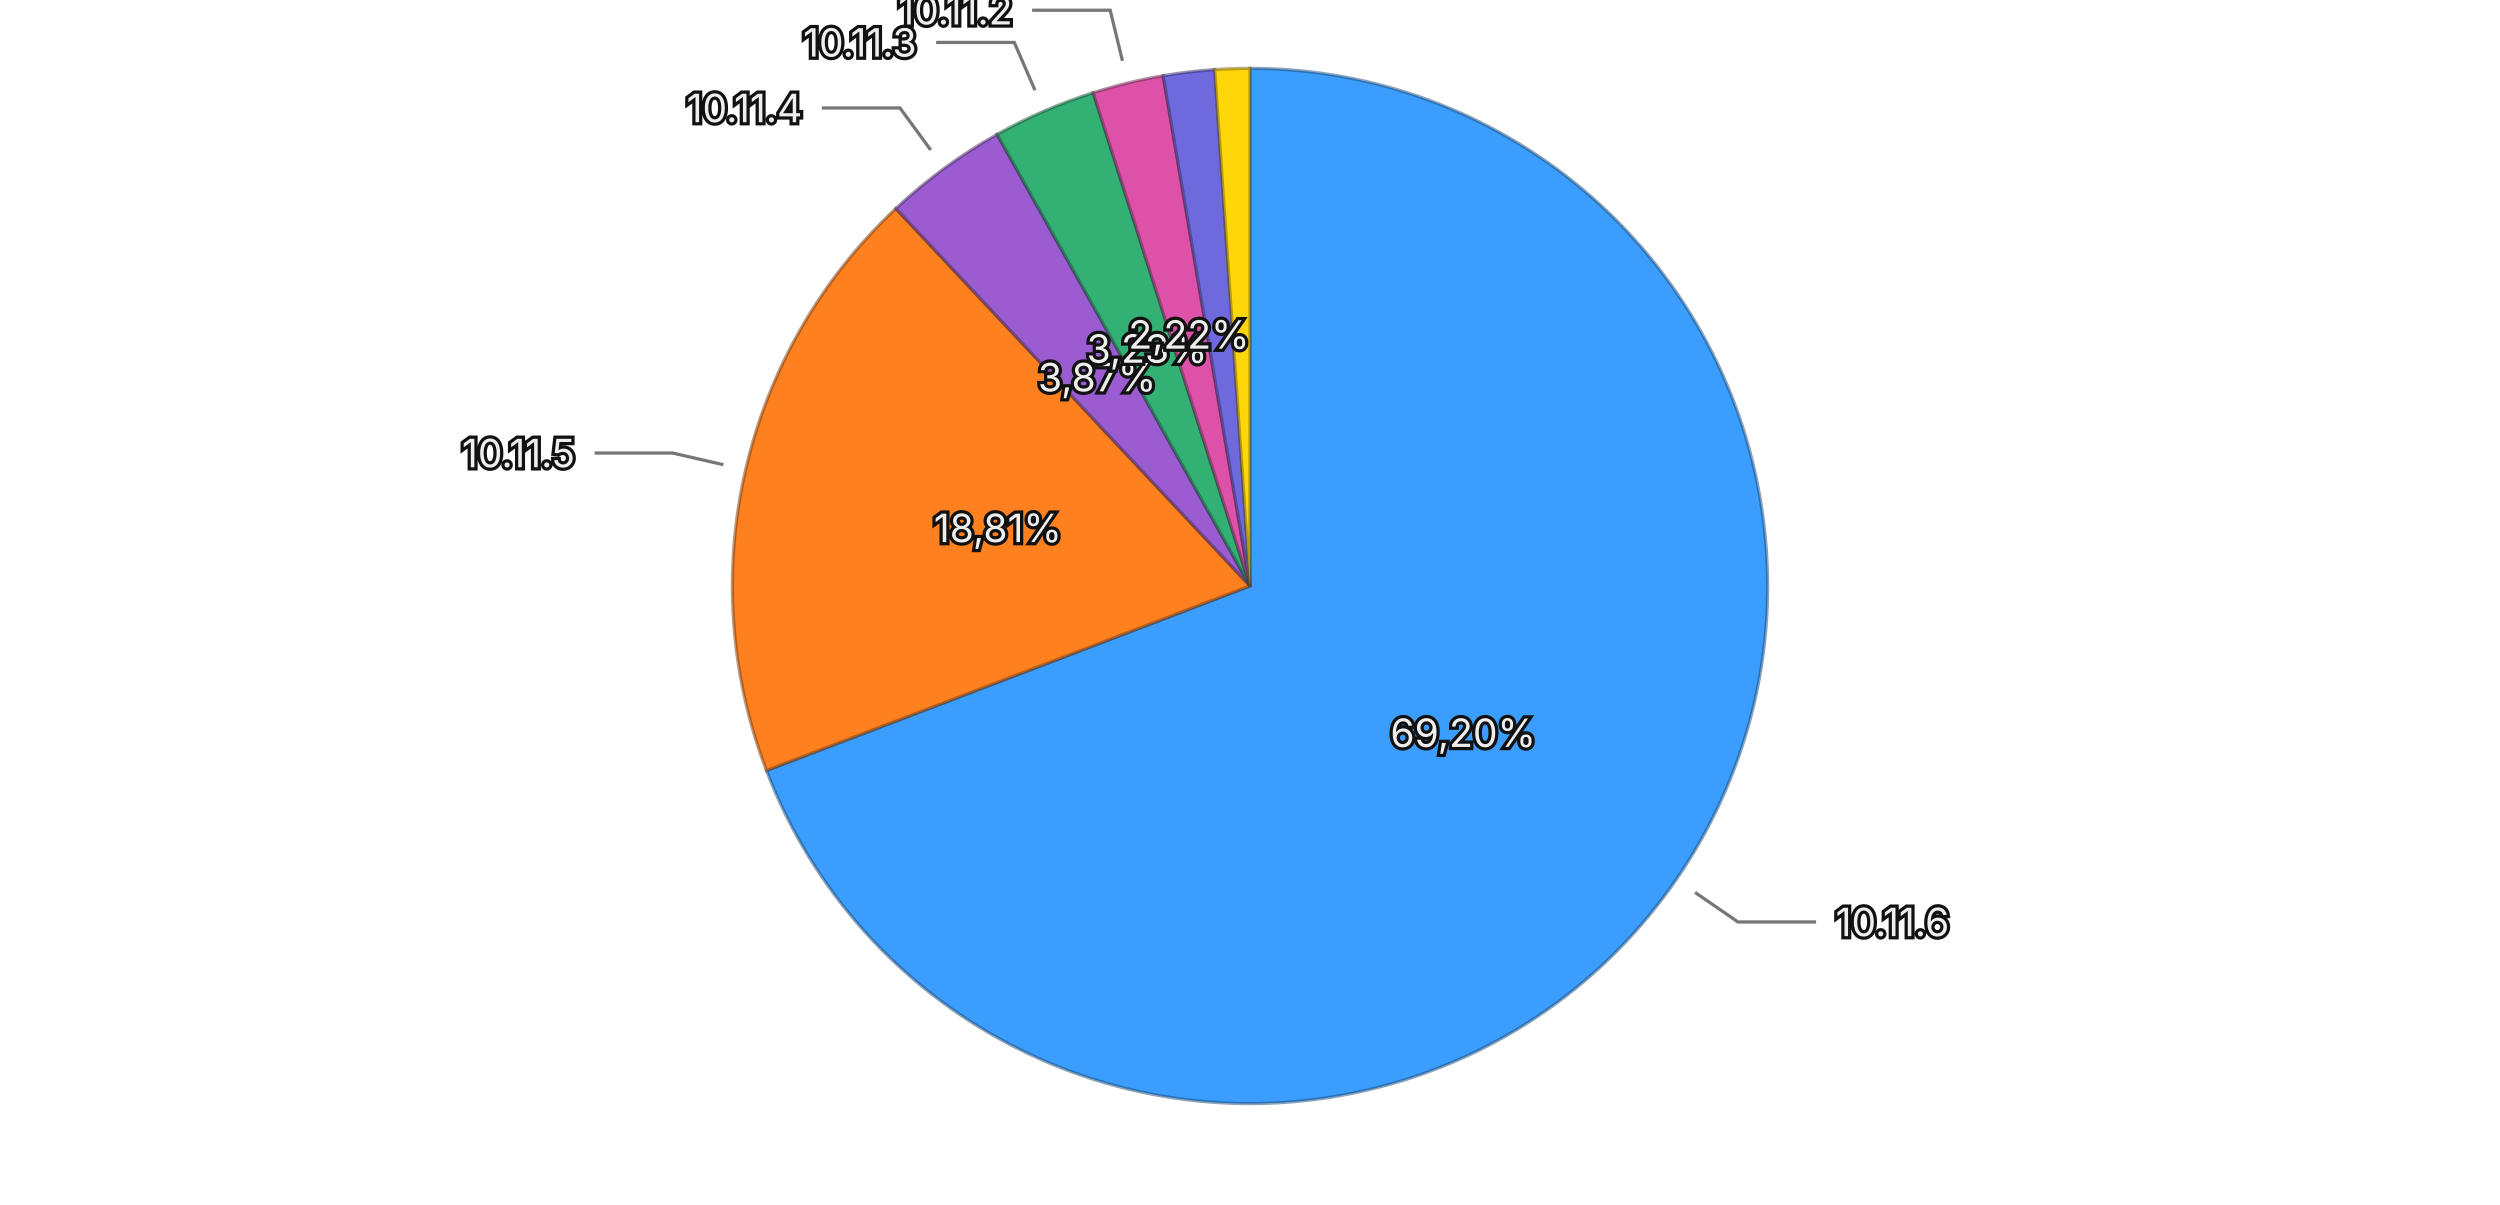
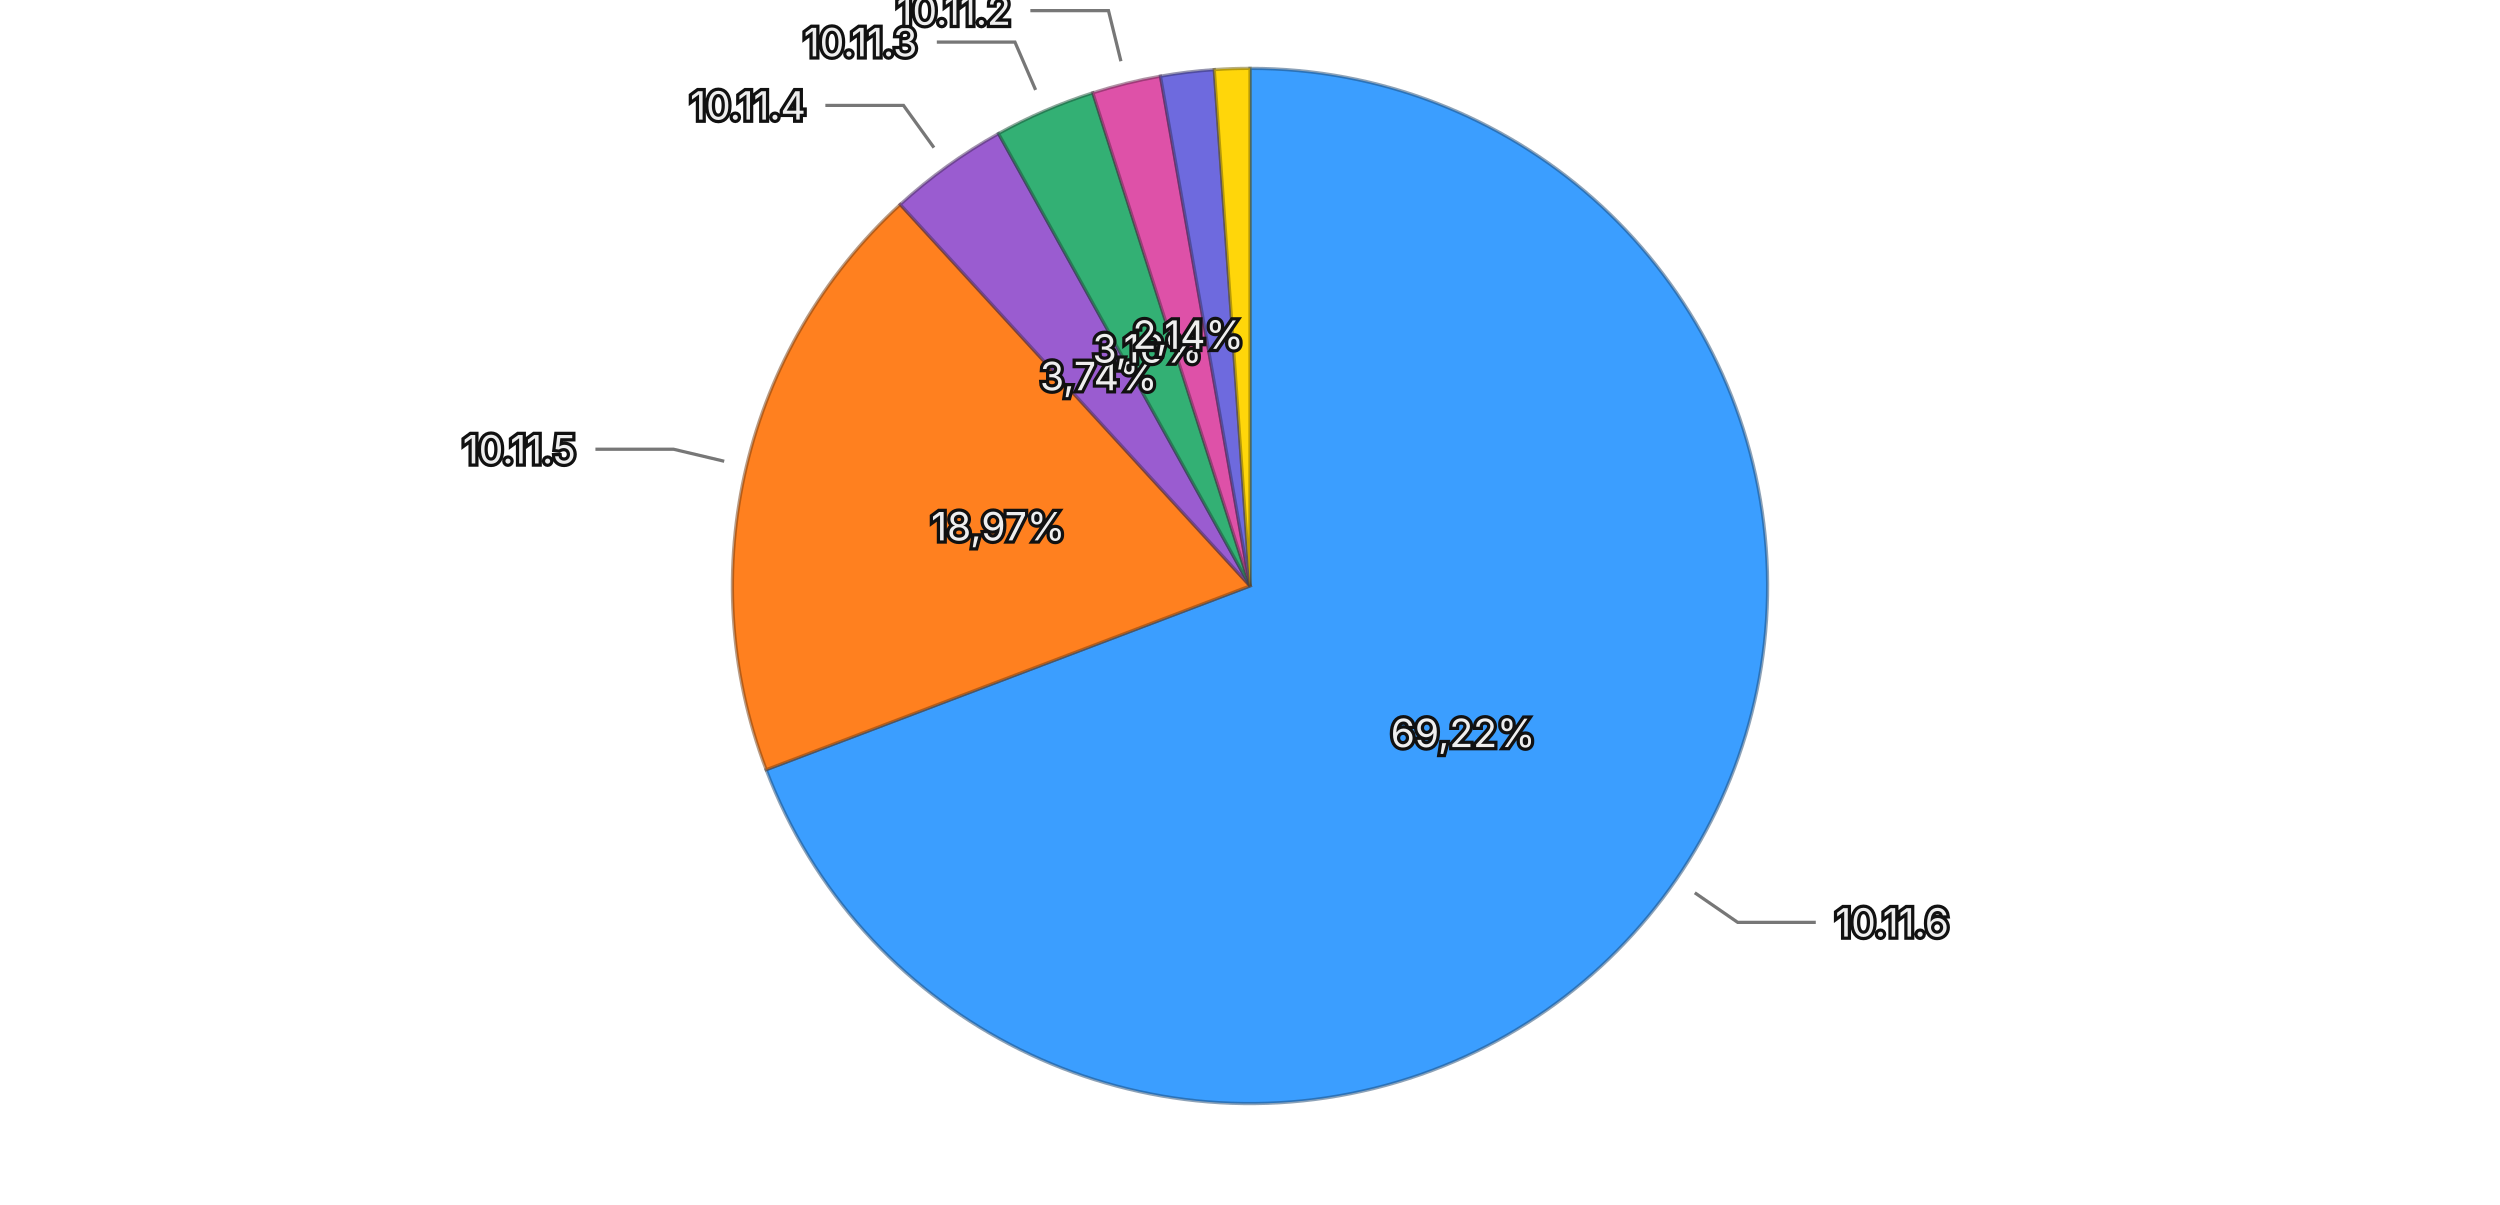
<svg xmlns="http://www.w3.org/2000/svg" viewBox="0 0 768 370">
  <rect width="768" height="370" fill="transparent" />
  <g>
-     <path d="M384,180 L384.000,21.000 A159,159 0 1,1 235.456,236.706 Z" fill="#3b9eff" stroke="rgba(26, 71, 114, 0.5)" stroke-width="1" />
-     <path d="M384,180 L235.456,236.706 A159,159 0 0,1 275.196,64.057 Z" fill="#ff801f" stroke="rgba(114, 57, 13, 0.5)" stroke-width="1" />
-     <path d="M384,180 L275.196,64.057 A159,159 0 0,1 306.297,41.280 Z" fill="#9a5cd0" stroke="rgba(69, 41, 93, 0.5)" stroke-width="1" />
-     <path d="M384,180 L306.297,41.280 A159,159 0 0,1 335.817,28.476 Z" fill="#33b074" stroke="rgba(22, 79, 52, 0.5)" stroke-width="1" />
-     <path d="M384,180 L335.817,28.476 A159,159 0 0,1 357.320,23.254 Z" fill="#de51a8" stroke="rgba(99, 36, 75, 0.5)" stroke-width="1" />
-     <path d="M384,180 L357.320,23.254 A159,159 0 0,1 373.139,21.371 Z" fill="#6e6ade" stroke="rgba(49, 47, 99, 0.5)" stroke-width="1" />
-     <path d="M384,180 L373.139,21.371 A159,159 0 0,1 384.000,21.000 Z" fill="#ffd60a" stroke="rgba(114, 96, 4, 0.5)" stroke-width="1" />
-     <text x="449.476" y="225.090" text-anchor="middle" dominant-baseline="central" font-family="system-ui, -apple-system, sans-serif" font-size="12" fill="#eeeeee" stroke="#111111" stroke-width="2" paint-order="stroke">69,20%</text>
-     <text x="306.526" y="162.167" text-anchor="middle" dominant-baseline="central" font-family="system-ui, -apple-system, sans-serif" font-size="12" fill="#eeeeee" stroke="#111111" stroke-width="2" paint-order="stroke">18,81%</text>
-     <text x="337.027" y="115.861" text-anchor="middle" dominant-baseline="central" font-family="system-ui, -apple-system, sans-serif" font-size="12" fill="#eeeeee" stroke="#111111" stroke-width="2" paint-order="stroke">3,87%</text>
-     <text x="352.366" y="107.065" text-anchor="middle" dominant-baseline="central" font-family="system-ui, -apple-system, sans-serif" font-size="12" fill="#eeeeee" stroke="#111111" stroke-width="2" paint-order="stroke">3,23%</text>
-     <text x="365.239" y="102.745" text-anchor="middle" dominant-baseline="central" font-family="system-ui, -apple-system, sans-serif" font-size="12" fill="#eeeeee" stroke="#111111" stroke-width="2" paint-order="stroke">2,22%</text>
+     <path d="M384,180 L384.000,21.000 A159,159 0 1,1 235.362,236.461 Z" fill="#3b9eff" stroke="rgba(26, 71, 114, 0.5)" stroke-width="1" />
+     <path d="M384,180 L235.362,236.461 A159,159 0 0,1 276.542,62.808 Z" fill="#ff801f" stroke="rgba(114, 57, 13, 0.5)" stroke-width="1" />
+     <path d="M384,180 L276.542,62.808 A159,159 0 0,1 306.742,41.032 Z" fill="#9a5cd0" stroke="rgba(69, 41, 93, 0.5)" stroke-width="1" />
+     <path d="M384,180 L306.742,41.032 A159,159 0 0,1 335.715,28.509 Z" fill="#33b074" stroke="rgba(22, 79, 52, 0.5)" stroke-width="1" />
+     <path d="M384,180 L335.715,28.509 A159,159 0 0,1 356.494,23.397 Z" fill="#de51a8" stroke="rgba(99, 36, 75, 0.5)" stroke-width="1" />
+     <path d="M384,180 L356.494,23.397 A159,159 0 0,1 373.022,21.379 Z" fill="#6e6ade" stroke="rgba(49, 47, 99, 0.5)" stroke-width="1" />
+     <path d="M384,180 L373.022,21.379 A159,159 0 0,1 384.000,21.000 Z" fill="#ffd60a" stroke="rgba(114, 96, 4, 0.5)" stroke-width="1" />
+     <text x="449.439" y="225.144" text-anchor="middle" dominant-baseline="central" font-family="system-ui, -apple-system, sans-serif" font-size="12" fill="#eeeeee" stroke="#111111" stroke-width="2" paint-order="stroke">69,22%</text>
+     <text x="306.645" y="161.656" text-anchor="middle" dominant-baseline="central" font-family="system-ui, -apple-system, sans-serif" font-size="12" fill="#eeeeee" stroke="#111111" stroke-width="2" paint-order="stroke">18,97%</text>
+     <text x="337.501" y="115.517" text-anchor="middle" dominant-baseline="central" font-family="system-ui, -apple-system, sans-serif" font-size="12" fill="#eeeeee" stroke="#111111" stroke-width="2" paint-order="stroke">3,74%</text>
+     <text x="352.458" y="107.025" text-anchor="middle" dominant-baseline="central" font-family="system-ui, -apple-system, sans-serif" font-size="12" fill="#eeeeee" stroke="#111111" stroke-width="2" paint-order="stroke">3,16%</text>
+     <text x="365.009" y="102.802" text-anchor="middle" dominant-baseline="central" font-family="system-ui, -apple-system, sans-serif" font-size="12" fill="#eeeeee" stroke="#111111" stroke-width="2" paint-order="stroke">2,14%</text>
    <g opacity="1">
-       <path fill="none" stroke="#777777" stroke-width="1" d="M520.718,274.150L533.896,283.224L557.896,283.224" />
-       <text x="563.896" y="283.224" text-anchor="start" dominant-baseline="central" font-family="system-ui, -apple-system, sans-serif" font-size="12" fill="#eeeeee" stroke="#111111" stroke-width="2" paint-order="stroke">10.11.6</text>
+       <path fill="none" stroke="#777777" stroke-width="1" d="M520.640,274.263L533.810,283.348L557.810,283.348" />
+       <text x="563.810" y="283.348" text-anchor="start" dominant-baseline="central" font-family="system-ui, -apple-system, sans-serif" font-size="12" fill="#eeeeee" stroke="#111111" stroke-width="2" paint-order="stroke">10.11.6</text>
    </g>
    <g opacity="1">
-       <path fill="none" stroke="#777777" stroke-width="1" d="M222.230,142.763L206.638,139.174L182.638,139.174" />
-       <text x="176.638" y="139.174" text-anchor="end" dominant-baseline="central" font-family="system-ui, -apple-system, sans-serif" font-size="12" fill="#eeeeee" stroke="#111111" stroke-width="2" paint-order="stroke">10.11.5</text>
+       <path fill="none" stroke="#777777" stroke-width="1" d="M222.480,141.697L206.911,138.005L182.911,138.005" />
+       <text x="176.911" y="138.005" text-anchor="end" dominant-baseline="central" font-family="system-ui, -apple-system, sans-serif" font-size="12" fill="#eeeeee" stroke="#111111" stroke-width="2" paint-order="stroke">10.11.5</text>
    </g>
    <g opacity="1">
-       <path fill="none" stroke="#777777" stroke-width="1" d="M285.918,46.075L276.464,33.167L252.464,33.167" />
-       <text x="246.464" y="33.167" text-anchor="end" dominant-baseline="central" font-family="system-ui, -apple-system, sans-serif" font-size="12" fill="#eeeeee" stroke="#111111" stroke-width="2" paint-order="stroke">10.11.4</text>
+       <path fill="none" stroke="#777777" stroke-width="1" d="M286.908,45.355L277.550,32.378L253.550,32.378" />
+       <text x="247.550" y="32.378" text-anchor="end" dominant-baseline="central" font-family="system-ui, -apple-system, sans-serif" font-size="12" fill="#eeeeee" stroke="#111111" stroke-width="2" paint-order="stroke">10.11.4</text>
    </g>
    <g opacity="1">
-       <path fill="none" stroke="#777777" stroke-width="1" d="M317.947,27.708L311.580,13.029L287.580,13.029" />
-       <text x="281.580" y="13.029" text-anchor="end" dominant-baseline="central" font-family="system-ui, -apple-system, sans-serif" font-size="12" fill="#eeeeee" stroke="#111111" stroke-width="2" paint-order="stroke">10.11.3</text>
+       <path fill="none" stroke="#777777" stroke-width="1" d="M318.139,27.624L311.791,12.937L287.791,12.937" />
+       <text x="281.791" y="12.937" text-anchor="end" dominant-baseline="central" font-family="system-ui, -apple-system, sans-serif" font-size="12" fill="#eeeeee" stroke="#111111" stroke-width="2" paint-order="stroke">10.11.3</text>
    </g>
    <g opacity="1">
-       <path fill="none" stroke="#777777" stroke-width="1" d="M344.825,18.689L341.050,3.141L317.050,3.141" />
-       <text x="311.050" y="3.141" text-anchor="end" dominant-baseline="central" font-family="system-ui, -apple-system, sans-serif" font-size="12" fill="#eeeeee" stroke="#111111" stroke-width="2" paint-order="stroke">10.11.2</text>
+       <path fill="none" stroke="#777777" stroke-width="1" d="M344.346,18.806L340.524,3.269L316.524,3.269" />
+       <text x="310.524" y="3.269" text-anchor="end" dominant-baseline="central" font-family="system-ui, -apple-system, sans-serif" font-size="12" fill="#eeeeee" stroke="#111111" stroke-width="2" paint-order="stroke">10.11.2</text>
    </g>
  </g>
</svg>
